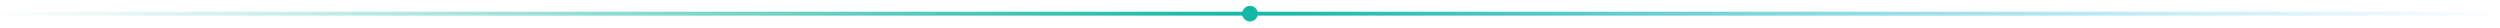
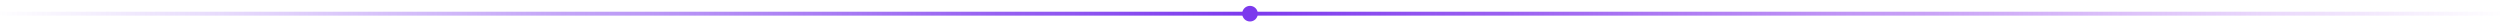
- <svg xmlns="http://www.w3.org/2000/svg" width="1280" height="14" viewBox="0 0 1280 14" role="presentation">
+ <svg xmlns="http://www.w3.org/2000/svg" width="1280" height="14" viewBox="0 0 1280 14">
  <defs>
    <linearGradient id="d" x1="0" y1="0" x2="1" y2="0">
-       <stop offset="0" stop-color="#14b8a6" stop-opacity="0" />
-       <stop offset=".5" stop-color="#14b8a6" />
-       <stop offset="1" stop-color="#38bdf8" stop-opacity="0" />
+       <stop offset="0" stop-color="#7c3aed" stop-opacity="0" />
+       <stop offset=".5" stop-color="#7c3aed" />
+       <stop offset="1" stop-color="#9333ea" stop-opacity="0" />
    </linearGradient>
  </defs>
-   <style>.p{animation:p 4s ease-in-out infinite alternate}@keyframes p{from{opacity:.35}to{opacity:1}}@media (prefers-reduced-motion:reduce){.p{animation:none}}</style>
-   <rect class="p" x="0" y="6" width="1280" height="2" fill="url(#d)" />
-   <circle cx="640" cy="7" r="4" fill="#14b8a6" />
+   <rect x="0" y="6" width="1280" height="2" fill="url(#d)" />
+   <circle cx="640" cy="7" r="4" fill="#7c3aed" />
</svg>
